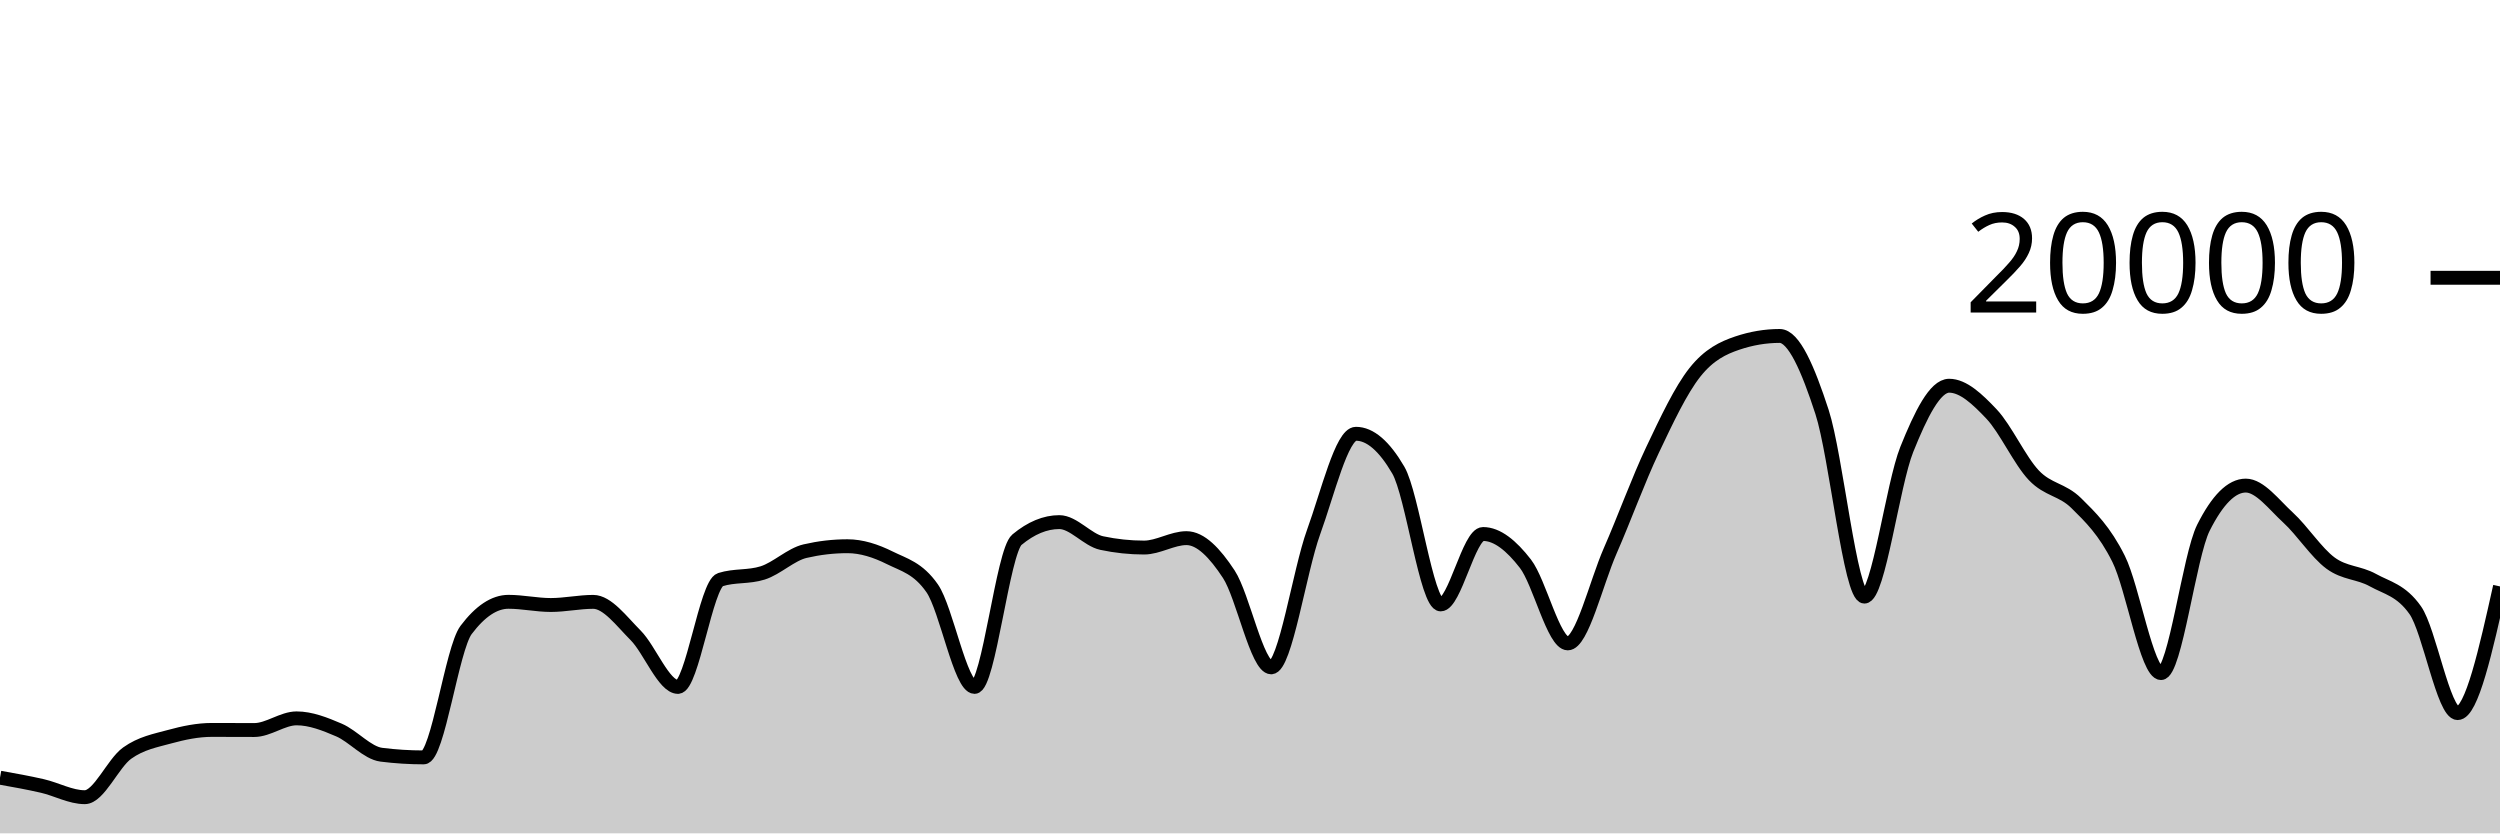
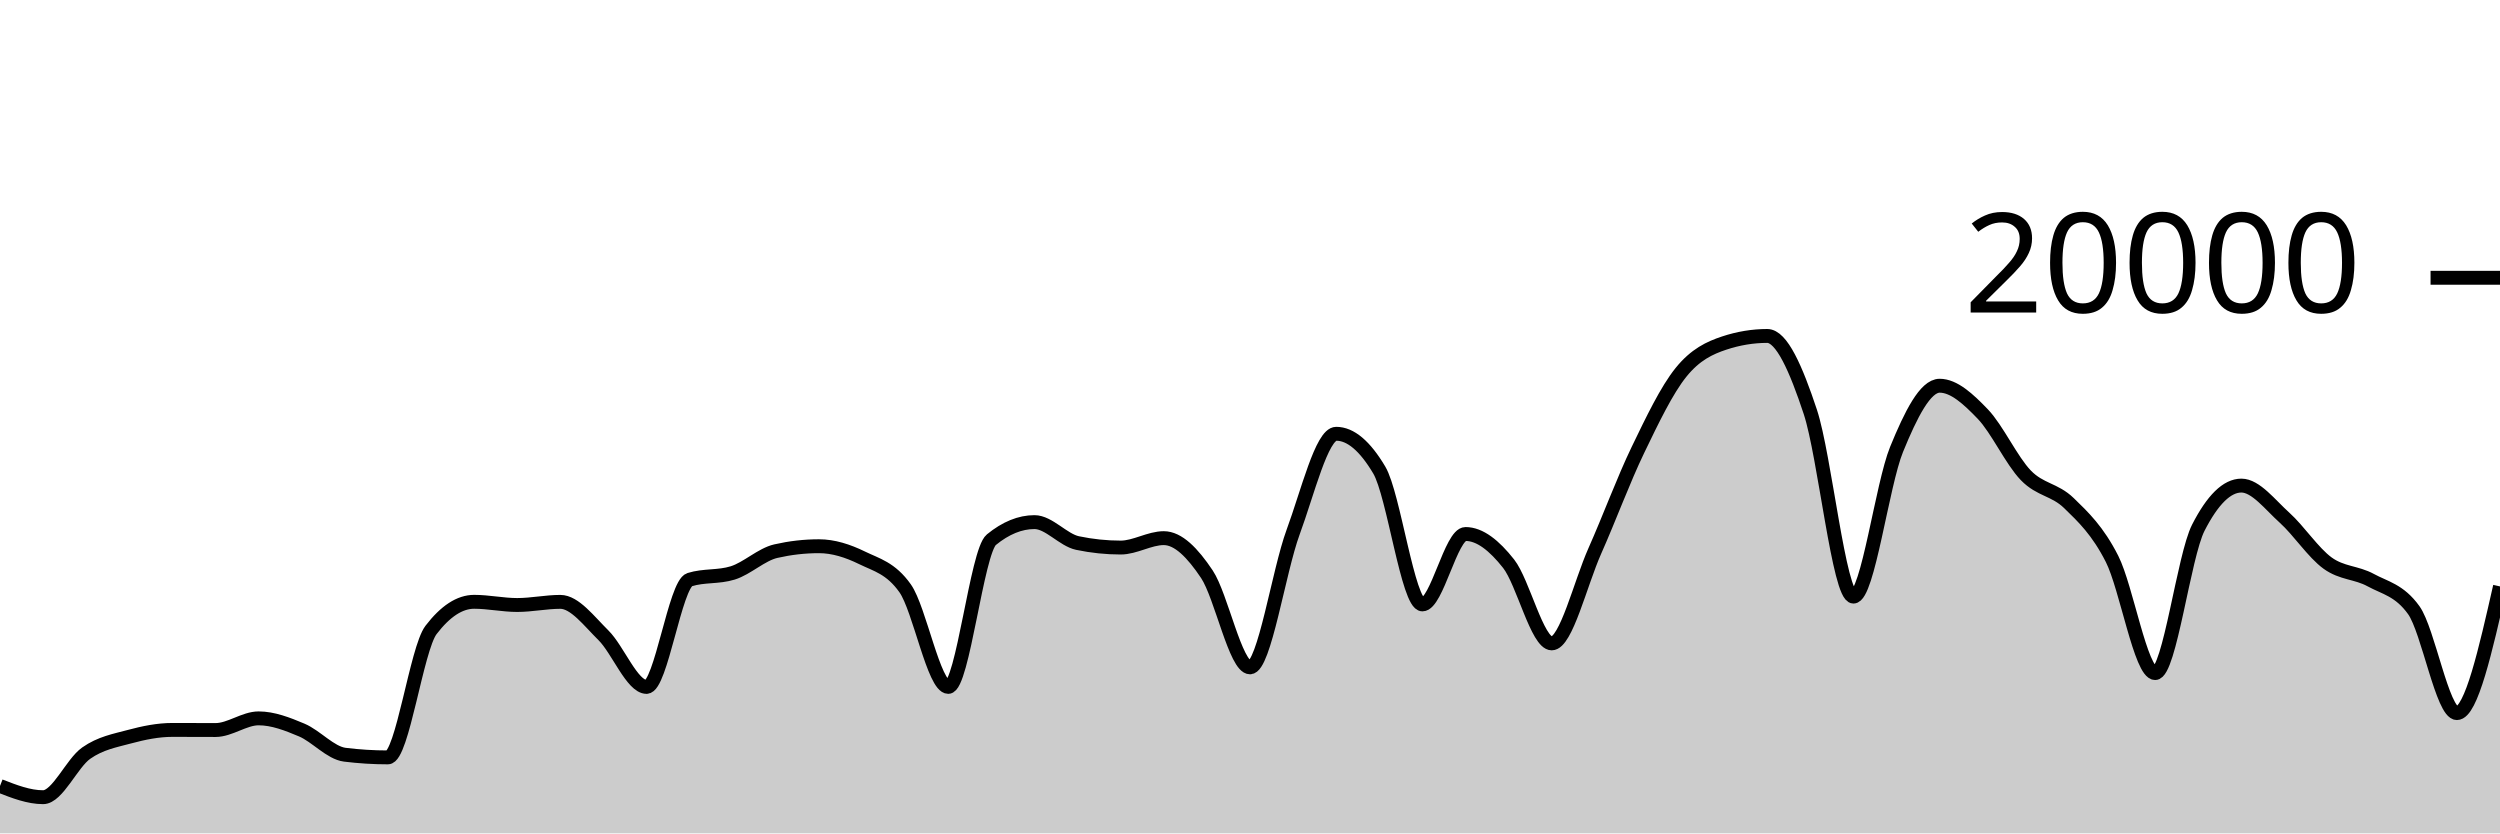
<svg xmlns="http://www.w3.org/2000/svg" viewBox="0 0 180 60">
  <g transform="translate(0,20)">
-     <path class="area" fill="rgba(0, 0, 0, 0.2)" d="M0,35.994C1.017,36.175,2.034,36.356,3.051,36.59C4.068,36.824,5.085,37.398,6.102,37.398C7.119,37.398,8.136,34.952,9.153,34.226C10.169,33.5,11.186,33.323,12.203,33.044C13.22,32.765,14.237,32.554,15.254,32.554C16.271,32.554,17.288,32.562,18.305,32.562C19.322,32.562,20.339,31.722,21.356,31.722C22.373,31.722,23.39,32.126,24.407,32.562C25.424,32.998,26.441,34.212,27.458,34.34C28.475,34.468,29.492,34.532,30.508,34.532C31.525,34.532,32.542,26.707,33.559,25.356C34.576,24.005,35.593,23.33,36.61,23.33C37.627,23.33,38.644,23.56,39.661,23.56C40.678,23.56,41.695,23.334,42.712,23.334C43.729,23.334,44.746,24.721,45.763,25.742C46.78,26.763,47.797,29.458,48.814,29.458C49.831,29.458,50.847,22.057,51.864,21.734C52.881,21.411,53.898,21.573,54.915,21.25C55.932,20.927,56.949,19.918,57.966,19.682C58.983,19.446,60,19.328,61.017,19.328C62.034,19.328,63.051,19.658,64.068,20.164C65.085,20.67,66.102,20.897,67.119,22.362C68.136,23.827,69.153,29.458,70.169,29.458C71.186,29.458,72.203,19.702,73.22,18.858C74.237,18.014,75.254,17.592,76.271,17.592C77.288,17.592,78.305,18.884,79.322,19.1C80.339,19.316,81.356,19.424,82.373,19.424C83.39,19.424,84.407,18.746,85.424,18.746C86.441,18.746,87.458,19.795,88.475,21.346C89.492,22.897,90.508,28.05,91.525,28.05C92.542,28.05,93.559,21.121,94.576,18.318C95.593,15.515,96.61,11.232,97.627,11.232C98.644,11.232,99.661,12.104,100.678,13.848C101.695,15.592,102.712,23.518,103.729,23.518C104.746,23.518,105.763,18.448,106.78,18.448C107.797,18.448,108.814,19.275,109.831,20.588C110.847,21.901,111.864,26.324,112.881,26.324C113.898,26.324,114.915,21.986,115.932,19.664C116.949,17.342,117.966,14.537,118.983,12.394C120,10.251,121.017,8.088,122.034,6.806C123.051,5.524,124.068,5.045,125.085,4.702C126.102,4.359,127.119,4.188,128.136,4.188C129.153,4.188,130.169,6.532,131.186,9.66C132.203,12.788,133.22,22.956,134.237,22.956C135.254,22.956,136.271,14.889,137.288,12.358C138.305,9.827,139.322,7.772,140.339,7.772C141.356,7.772,142.373,8.734,143.39,9.81C144.407,10.886,145.424,13.157,146.441,14.226C147.458,15.295,148.475,15.223,149.492,16.226C150.508,17.229,151.525,18.205,152.542,20.244C153.559,22.283,154.576,28.462,155.593,28.462C156.61,28.462,157.627,20.025,158.644,18C159.661,15.975,160.678,14.962,161.695,14.962C162.712,14.962,163.729,16.34,164.746,17.27C165.763,18.2,166.78,19.792,167.797,20.542C168.814,21.292,169.831,21.203,170.847,21.768C171.864,22.333,172.881,22.49,173.898,23.934C174.915,25.378,175.932,31.344,176.949,31.344C177.966,31.344,178.983,26.783,180,22.222L180,40C178.983,40,177.966,40,176.949,40C175.932,40,174.915,40,173.898,40C172.881,40,171.864,40,170.847,40C169.831,40,168.814,40,167.797,40C166.78,40,165.763,40,164.746,40C163.729,40,162.712,40,161.695,40C160.678,40,159.661,40,158.644,40C157.627,40,156.61,40,155.593,40C154.576,40,153.559,40,152.542,40C151.525,40,150.508,40,149.492,40C148.475,40,147.458,40,146.441,40C145.424,40,144.407,40,143.39,40C142.373,40,141.356,40,140.339,40C139.322,40,138.305,40,137.288,40C136.271,40,135.254,40,134.237,40C133.22,40,132.203,40,131.186,40C130.169,40,129.153,40,128.136,40C127.119,40,126.102,40,125.085,40C124.068,40,123.051,40,122.034,40C121.017,40,120,40,118.983,40C117.966,40,116.949,40,115.932,40C114.915,40,113.898,40,112.881,40C111.864,40,110.847,40,109.831,40C108.814,40,107.797,40,106.78,40C105.763,40,104.746,40,103.729,40C102.712,40,101.695,40,100.678,40C99.661,40,98.644,40,97.627,40C96.61,40,95.593,40,94.576,40C93.559,40,92.542,40,91.525,40C90.508,40,89.492,40,88.475,40C87.458,40,86.441,40,85.424,40C84.407,40,83.39,40,82.373,40C81.356,40,80.339,40,79.322,40C78.305,40,77.288,40,76.271,40C75.254,40,74.237,40,73.22,40C72.203,40,71.186,40,70.169,40C69.153,40,68.136,40,67.119,40C66.102,40,65.085,40,64.068,40C63.051,40,62.034,40,61.017,40C60,40,58.983,40,57.966,40C56.949,40,55.932,40,54.915,40C53.898,40,52.881,40,51.864,40C50.847,40,49.831,40,48.814,40C47.797,40,46.78,40,45.763,40C44.746,40,43.729,40,42.712,40C41.695,40,40.678,40,39.661,40C38.644,40,37.627,40,36.61,40C35.593,40,34.576,40,33.559,40C32.542,40,31.525,40,30.508,40C29.492,40,28.475,40,27.458,40C26.441,40,25.424,40,24.407,40C23.39,40,22.373,40,21.356,40C20.339,40,19.322,40,18.305,40C17.288,40,16.271,40,15.254,40C14.237,40,13.22,40,12.203,40C11.186,40,10.169,40,9.153,40C8.136,40,7.119,40,6.102,40C5.085,40,4.068,40,3.051,40C2.034,40,1.017,40,0,40Z" />
-     <path class="line" stroke="black" fill="none" d="M0,35.994C1.017,36.175,2.034,36.356,3.051,36.59C4.068,36.824,5.085,37.398,6.102,37.398C7.119,37.398,8.136,34.952,9.153,34.226C10.169,33.5,11.186,33.323,12.203,33.044C13.22,32.765,14.237,32.554,15.254,32.554C16.271,32.554,17.288,32.562,18.305,32.562C19.322,32.562,20.339,31.722,21.356,31.722C22.373,31.722,23.39,32.126,24.407,32.562C25.424,32.998,26.441,34.212,27.458,34.34C28.475,34.468,29.492,34.532,30.508,34.532C31.525,34.532,32.542,26.707,33.559,25.356C34.576,24.005,35.593,23.33,36.61,23.33C37.627,23.33,38.644,23.56,39.661,23.56C40.678,23.56,41.695,23.334,42.712,23.334C43.729,23.334,44.746,24.721,45.763,25.742C46.78,26.763,47.797,29.458,48.814,29.458C49.831,29.458,50.847,22.057,51.864,21.734C52.881,21.411,53.898,21.573,54.915,21.25C55.932,20.927,56.949,19.918,57.966,19.682C58.983,19.446,60,19.328,61.017,19.328C62.034,19.328,63.051,19.658,64.068,20.164C65.085,20.67,66.102,20.897,67.119,22.362C68.136,23.827,69.153,29.458,70.169,29.458C71.186,29.458,72.203,19.702,73.22,18.858C74.237,18.014,75.254,17.592,76.271,17.592C77.288,17.592,78.305,18.884,79.322,19.1C80.339,19.316,81.356,19.424,82.373,19.424C83.39,19.424,84.407,18.746,85.424,18.746C86.441,18.746,87.458,19.795,88.475,21.346C89.492,22.897,90.508,28.05,91.525,28.05C92.542,28.05,93.559,21.121,94.576,18.318C95.593,15.515,96.61,11.232,97.627,11.232C98.644,11.232,99.661,12.104,100.678,13.848C101.695,15.592,102.712,23.518,103.729,23.518C104.746,23.518,105.763,18.448,106.78,18.448C107.797,18.448,108.814,19.275,109.831,20.588C110.847,21.901,111.864,26.324,112.881,26.324C113.898,26.324,114.915,21.986,115.932,19.664C116.949,17.342,117.966,14.537,118.983,12.394C120,10.251,121.017,8.088,122.034,6.806C123.051,5.524,124.068,5.045,125.085,4.702C126.102,4.359,127.119,4.188,128.136,4.188C129.153,4.188,130.169,6.532,131.186,9.66C132.203,12.788,133.22,22.956,134.237,22.956C135.254,22.956,136.271,14.889,137.288,12.358C138.305,9.827,139.322,7.772,140.339,7.772C141.356,7.772,142.373,8.734,143.39,9.81C144.407,10.886,145.424,13.157,146.441,14.226C147.458,15.295,148.475,15.223,149.492,16.226C150.508,17.229,151.525,18.205,152.542,20.244C153.559,22.283,154.576,28.462,155.593,28.462C156.61,28.462,157.627,20.025,158.644,18C159.661,15.975,160.678,14.962,161.695,14.962C162.712,14.962,163.729,16.34,164.746,17.27C165.763,18.2,166.78,19.792,167.797,20.542C168.814,21.292,169.831,21.203,170.847,21.768C171.864,22.333,172.881,22.49,173.898,23.934C174.915,25.378,175.932,31.344,176.949,31.344C177.966,31.344,178.983,26.783,180,22.222" />
+     <path class="area" fill="rgba(0, 0, 0, 0.2)" d="M0,36.59C1.034,36.994,2.069,37.398,3.103,37.398C4.138,37.398,5.172,34.952,6.207,34.226C7.241,33.5,8.276,33.323,9.31,33.044C10.345,32.765,11.379,32.554,12.414,32.554C13.448,32.554,14.483,32.562,15.517,32.562C16.552,32.562,17.586,31.722,18.621,31.722C19.655,31.722,20.69,32.126,21.724,32.562C22.759,32.998,23.793,34.212,24.828,34.34C25.862,34.468,26.897,34.532,27.931,34.532C28.966,34.532,30,26.707,31.034,25.356C32.069,24.005,33.103,23.33,34.138,23.33C35.172,23.33,36.207,23.56,37.241,23.56C38.276,23.56,39.31,23.334,40.345,23.334C41.379,23.334,42.414,24.721,43.448,25.742C44.483,26.763,45.517,29.458,46.552,29.458C47.586,29.458,48.621,22.057,49.655,21.734C50.69,21.411,51.724,21.573,52.759,21.25C53.793,20.927,54.828,19.918,55.862,19.682C56.897,19.446,57.931,19.328,58.966,19.328C60,19.328,61.034,19.658,62.069,20.164C63.103,20.67,64.138,20.897,65.172,22.362C66.207,23.827,67.241,29.458,68.276,29.458C69.31,29.458,70.345,19.702,71.379,18.858C72.414,18.014,73.448,17.592,74.483,17.592C75.517,17.592,76.552,18.884,77.586,19.1C78.621,19.316,79.655,19.424,80.69,19.424C81.724,19.424,82.759,18.746,83.793,18.746C84.828,18.746,85.862,19.795,86.897,21.346C87.931,22.897,88.966,28.05,90,28.05C91.034,28.05,92.069,21.121,93.103,18.318C94.138,15.515,95.172,11.232,96.207,11.232C97.241,11.232,98.276,12.104,99.31,13.848C100.345,15.592,101.379,23.518,102.414,23.518C103.448,23.518,104.483,18.448,105.517,18.448C106.552,18.448,107.586,19.275,108.621,20.588C109.655,21.901,110.69,26.324,111.724,26.324C112.759,26.324,113.793,21.986,114.828,19.664C115.862,17.342,116.897,14.537,117.931,12.394C118.966,10.251,120,8.088,121.034,6.806C122.069,5.524,123.103,5.045,124.138,4.702C125.172,4.359,126.207,4.188,127.241,4.188C128.276,4.188,129.31,6.532,130.345,9.66C131.379,12.788,132.414,22.956,133.448,22.956C134.483,22.956,135.517,14.889,136.552,12.358C137.586,9.827,138.621,7.772,139.655,7.772C140.69,7.772,141.724,8.734,142.759,9.81C143.793,10.886,144.828,13.157,145.862,14.226C146.897,15.295,147.931,15.223,148.966,16.226C150,17.229,151.034,18.205,152.069,20.244C153.103,22.283,154.138,28.462,155.172,28.462C156.207,28.462,157.241,20.025,158.276,18C159.31,15.975,160.345,14.962,161.379,14.962C162.414,14.962,163.448,16.34,164.483,17.27C165.517,18.2,166.552,19.792,167.586,20.542C168.621,21.292,169.655,21.203,170.69,21.768C171.724,22.333,172.759,22.49,173.793,23.934C174.828,25.378,175.862,31.344,176.897,31.344C177.931,31.344,178.966,26.783,180,22.222L180,40C178.966,40,177.931,40,176.897,40C175.862,40,174.828,40,173.793,40C172.759,40,171.724,40,170.69,40C169.655,40,168.621,40,167.586,40C166.552,40,165.517,40,164.483,40C163.448,40,162.414,40,161.379,40C160.345,40,159.31,40,158.276,40C157.241,40,156.207,40,155.172,40C154.138,40,153.103,40,152.069,40C151.034,40,150,40,148.966,40C147.931,40,146.897,40,145.862,40C144.828,40,143.793,40,142.759,40C141.724,40,140.69,40,139.655,40C138.621,40,137.586,40,136.552,40C135.517,40,134.483,40,133.448,40C132.414,40,131.379,40,130.345,40C129.31,40,128.276,40,127.241,40C126.207,40,125.172,40,124.138,40C123.103,40,122.069,40,121.034,40C120,40,118.966,40,117.931,40C116.897,40,115.862,40,114.828,40C113.793,40,112.759,40,111.724,40C110.69,40,109.655,40,108.621,40C107.586,40,106.552,40,105.517,40C104.483,40,103.448,40,102.414,40C101.379,40,100.345,40,99.31,40C98.276,40,97.241,40,96.207,40C95.172,40,94.138,40,93.103,40C92.069,40,91.034,40,90,40C88.966,40,87.931,40,86.897,40C85.862,40,84.828,40,83.793,40C82.759,40,81.724,40,80.69,40C79.655,40,78.621,40,77.586,40C76.552,40,75.517,40,74.483,40C73.448,40,72.414,40,71.379,40C70.345,40,69.31,40,68.276,40C67.241,40,66.207,40,65.172,40C64.138,40,63.103,40,62.069,40C61.034,40,60,40,58.966,40C57.931,40,56.897,40,55.862,40C54.828,40,53.793,40,52.759,40C51.724,40,50.69,40,49.655,40C48.621,40,47.586,40,46.552,40C45.517,40,44.483,40,43.448,40C42.414,40,41.379,40,40.345,40C39.31,40,38.276,40,37.241,40C36.207,40,35.172,40,34.138,40C33.103,40,32.069,40,31.034,40C30,40,28.966,40,27.931,40C26.897,40,25.862,40,24.828,40C23.793,40,22.759,40,21.724,40C20.69,40,19.655,40,18.621,40C17.586,40,16.552,40,15.517,40C14.483,40,13.448,40,12.414,40C11.379,40,10.345,40,9.31,40C8.276,40,7.241,40,6.207,40C5.172,40,4.138,40,3.103,40C2.069,40,1.034,40,0,40Z" />
+     <path class="line" stroke="black" fill="none" d="M0,36.59C1.034,36.994,2.069,37.398,3.103,37.398C4.138,37.398,5.172,34.952,6.207,34.226C7.241,33.5,8.276,33.323,9.31,33.044C10.345,32.765,11.379,32.554,12.414,32.554C13.448,32.554,14.483,32.562,15.517,32.562C16.552,32.562,17.586,31.722,18.621,31.722C19.655,31.722,20.69,32.126,21.724,32.562C22.759,32.998,23.793,34.212,24.828,34.34C25.862,34.468,26.897,34.532,27.931,34.532C28.966,34.532,30,26.707,31.034,25.356C32.069,24.005,33.103,23.33,34.138,23.33C35.172,23.33,36.207,23.56,37.241,23.56C38.276,23.56,39.31,23.334,40.345,23.334C41.379,23.334,42.414,24.721,43.448,25.742C44.483,26.763,45.517,29.458,46.552,29.458C47.586,29.458,48.621,22.057,49.655,21.734C50.69,21.411,51.724,21.573,52.759,21.25C53.793,20.927,54.828,19.918,55.862,19.682C56.897,19.446,57.931,19.328,58.966,19.328C60,19.328,61.034,19.658,62.069,20.164C63.103,20.67,64.138,20.897,65.172,22.362C66.207,23.827,67.241,29.458,68.276,29.458C69.31,29.458,70.345,19.702,71.379,18.858C72.414,18.014,73.448,17.592,74.483,17.592C75.517,17.592,76.552,18.884,77.586,19.1C78.621,19.316,79.655,19.424,80.69,19.424C81.724,19.424,82.759,18.746,83.793,18.746C84.828,18.746,85.862,19.795,86.897,21.346C87.931,22.897,88.966,28.05,90,28.05C91.034,28.05,92.069,21.121,93.103,18.318C94.138,15.515,95.172,11.232,96.207,11.232C97.241,11.232,98.276,12.104,99.31,13.848C100.345,15.592,101.379,23.518,102.414,23.518C103.448,23.518,104.483,18.448,105.517,18.448C106.552,18.448,107.586,19.275,108.621,20.588C109.655,21.901,110.69,26.324,111.724,26.324C112.759,26.324,113.793,21.986,114.828,19.664C115.862,17.342,116.897,14.537,117.931,12.394C118.966,10.251,120,8.088,121.034,6.806C122.069,5.524,123.103,5.045,124.138,4.702C125.172,4.359,126.207,4.188,127.241,4.188C128.276,4.188,129.31,6.532,130.345,9.66C131.379,12.788,132.414,22.956,133.448,22.956C134.483,22.956,135.517,14.889,136.552,12.358C137.586,9.827,138.621,7.772,139.655,7.772C140.69,7.772,141.724,8.734,142.759,9.81C143.793,10.886,144.828,13.157,145.862,14.226C146.897,15.295,147.931,15.223,148.966,16.226C150,17.229,151.034,18.205,152.069,20.244C153.103,22.283,154.138,28.462,155.172,28.462C156.207,28.462,157.241,20.025,158.276,18C159.31,15.975,160.345,14.962,161.379,14.962C162.414,14.962,163.448,16.34,164.483,17.27C165.517,18.2,166.552,19.792,167.586,20.542C168.621,21.292,169.655,21.203,170.69,21.768C171.724,22.333,172.759,22.49,173.793,23.934C174.828,25.378,175.862,31.344,176.897,31.344C177.931,31.344,178.966,26.783,180,22.222" />
    <path class="axis-ceiling" stroke-width="1" stroke="black" fill="none" d="M175,0L180,0" />
    <text class="axis-ceiling-label" font-family="sans-serif" text-anchor="end" font-size="10px" x="170" y="2.5">20000</text>
  </g>
</svg>
